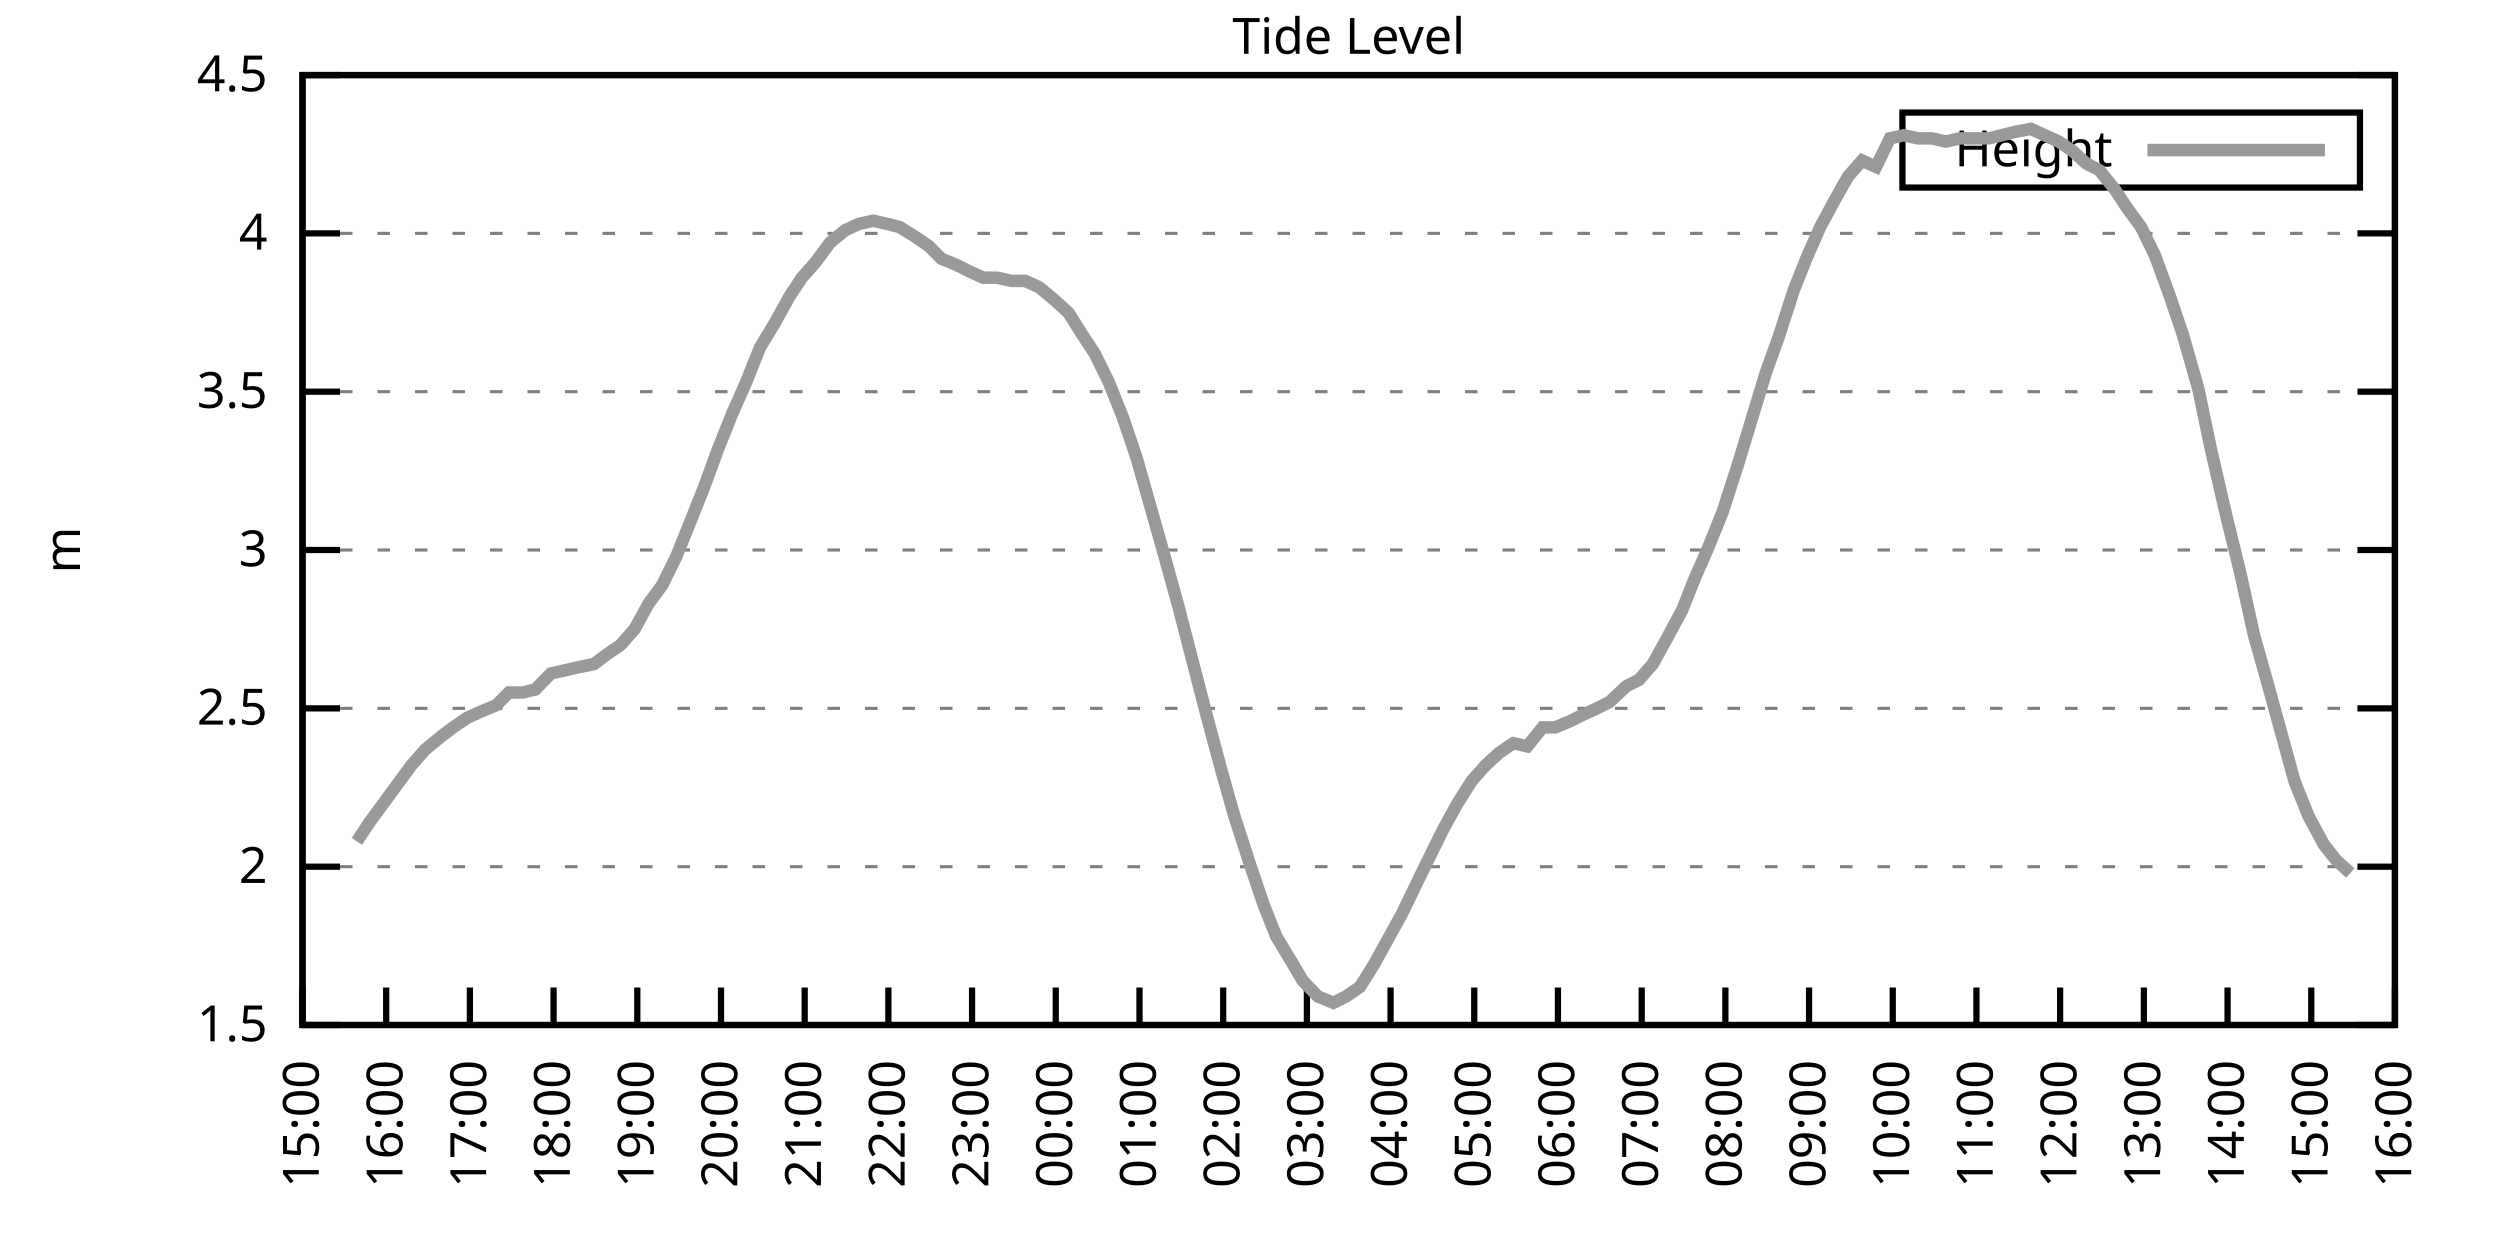
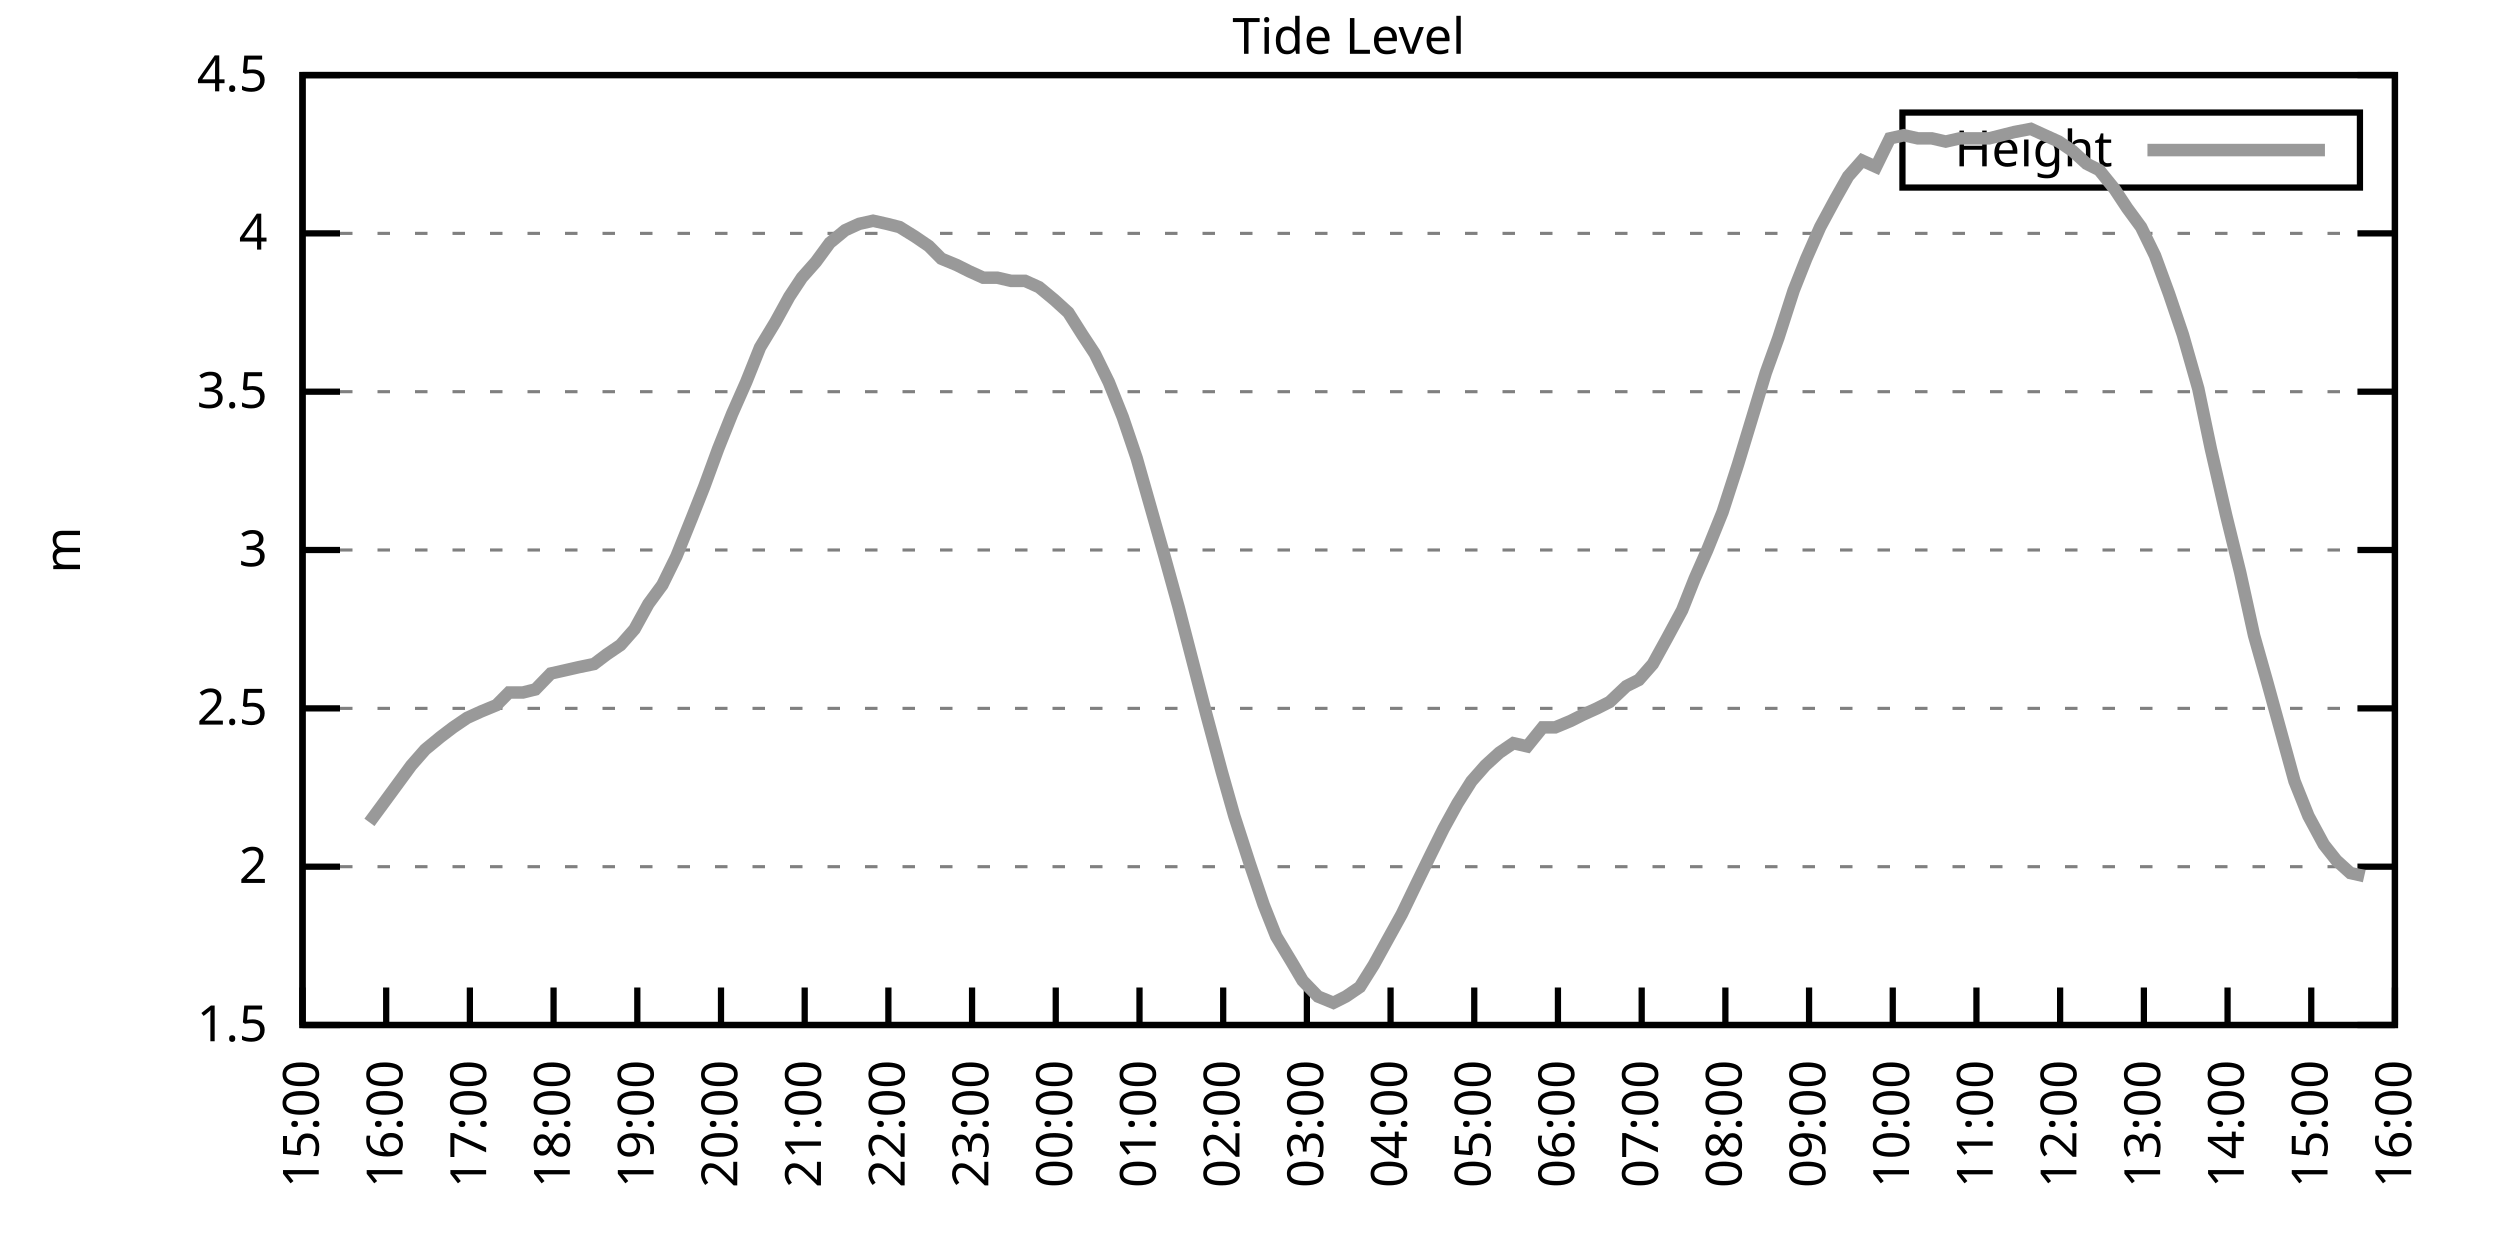
<svg xmlns="http://www.w3.org/2000/svg" xmlns:xlink="http://www.w3.org/1999/xlink" width="400" height="200" viewBox="0 0 400 200">
  <g id="gnuplot_canvas">
    <rect x="0" y="0" width="400" height="200" fill="none" />
    <defs>
      <circle id="gpDot" r="0.5" stroke-width="0.5" stroke="currentColor" />
      <path id="gpPt0" stroke-width="0.333" stroke="currentColor" d="M-1,0 h2 M0,-1 v2" />
      <path id="gpPt1" stroke-width="0.333" stroke="currentColor" d="M-1,-1 L1,1 M1,-1 L-1,1" />
      <path id="gpPt2" stroke-width="0.333" stroke="currentColor" d="M-1,0 L1,0 M0,-1 L0,1 M-1,-1 L1,1 M-1,1 L1,-1" />
      <rect id="gpPt3" stroke-width="0.333" stroke="currentColor" x="-1" y="-1" width="2" height="2" />
      <rect id="gpPt4" stroke-width="0.333" stroke="currentColor" fill="currentColor" x="-1" y="-1" width="2" height="2" />
      <circle id="gpPt5" stroke-width="0.333" stroke="currentColor" cx="0" cy="0" r="1" />
      <use xlink:href="#gpPt5" id="gpPt6" fill="currentColor" stroke="none" />
      <path id="gpPt7" stroke-width="0.333" stroke="currentColor" d="M0,-1.33 L-1.33,0.67 L1.33,0.67 z" />
      <use xlink:href="#gpPt7" id="gpPt8" fill="currentColor" stroke="none" />
      <use xlink:href="#gpPt7" id="gpPt9" stroke="currentColor" transform="rotate(180)" />
      <use xlink:href="#gpPt9" id="gpPt10" fill="currentColor" stroke="none" />
      <use xlink:href="#gpPt3" id="gpPt11" stroke="currentColor" transform="rotate(45)" />
      <use xlink:href="#gpPt11" id="gpPt12" fill="currentColor" stroke="none" />
      <path id="gpPt13" stroke-width="0.333" stroke="currentColor" d="M0,1.330 L1.265,0.411 L0.782,-1.067 L-0.782,-1.076 L-1.265,0.411 z" />
      <use xlink:href="#gpPt13" id="gpPt14" fill="currentColor" stroke="none" />
      <filter id="textbox" filterUnits="objectBoundingBox" x="0" y="0" height="1" width="1">
        <feFlood flood-color="white" flood-opacity="1" result="bgnd" />
        <feComposite in="SourceGraphic" in2="bgnd" operator="atop" />
      </filter>
      <filter id="greybox" filterUnits="objectBoundingBox" x="0" y="0" height="1" width="1">
        <feFlood flood-color="lightgrey" flood-opacity="1" result="grey" />
        <feComposite in="SourceGraphic" in2="grey" operator="atop" />
      </filter>
    </defs>
    <g fill="none" color="white" stroke="currentColor" stroke-width="1.00" stroke-linecap="butt" stroke-linejoin="miter">
</g>
    <g fill="none" color="black" stroke="currentColor" stroke-width="1.00" stroke-linecap="butt" stroke-linejoin="miter">
      <g stroke="none" shape-rendering="crispEdges">
        <polygon fill="rgb(255, 255, 255)" points="48.40,164.00 383.18,164.00 383.18,12.02 48.40,12.02 " />
      </g>
    </g>
    <g fill="none" color="black" stroke="currentColor" stroke-width="1.00" stroke-linecap="butt" stroke-linejoin="miter">
</g>
    <g fill="none" color="black" stroke="black" stroke-width="0.50" stroke-linecap="butt" stroke-linejoin="miter">
</g>
    <g fill="none" color="gray" stroke="currentColor" stroke-width="0.50" stroke-linecap="butt" stroke-linejoin="miter">
      <path stroke="gray" stroke-dasharray="2,4" class="gridline" d="M48.40,164.00 L383.19,164.00  " />
    </g>
    <g fill="none" color="gray" stroke="gray" stroke-width="1.00" stroke-linecap="butt" stroke-linejoin="miter">
</g>
    <g fill="none" color="black" stroke="currentColor" stroke-width="1.00" stroke-linecap="butt" stroke-linejoin="miter">
      <path stroke="black" d="M48.40,164.00 L54.40,164.00 M383.19,164.00 L377.19,164.00  " />
      <g transform="translate(42.80,166.60)" stroke="none" fill="black" font-family="Sans" font-size="8.00" text-anchor="end">
        <text>
          <tspan font-family="Sans"> 1.5</tspan>
        </text>
      </g>
    </g>
    <g fill="none" color="black" stroke="currentColor" stroke-width="1.00" stroke-linecap="butt" stroke-linejoin="miter">
</g>
    <g fill="none" color="black" stroke="black" stroke-width="0.50" stroke-linecap="butt" stroke-linejoin="miter">
</g>
    <g fill="none" color="gray" stroke="currentColor" stroke-width="0.50" stroke-linecap="butt" stroke-linejoin="miter">
      <path stroke="gray" stroke-dasharray="2,4" class="gridline" d="M48.40,138.67 L383.19,138.67  " />
    </g>
    <g fill="none" color="gray" stroke="gray" stroke-width="1.00" stroke-linecap="butt" stroke-linejoin="miter">
</g>
    <g fill="none" color="black" stroke="currentColor" stroke-width="1.00" stroke-linecap="butt" stroke-linejoin="miter">
      <path stroke="black" d="M48.40,138.67 L54.40,138.67 M383.19,138.67 L377.19,138.67  " />
      <g transform="translate(42.80,141.27)" stroke="none" fill="black" font-family="Sans" font-size="8.00" text-anchor="end">
        <text>
          <tspan font-family="Sans"> 2</tspan>
        </text>
      </g>
    </g>
    <g fill="none" color="black" stroke="currentColor" stroke-width="1.00" stroke-linecap="butt" stroke-linejoin="miter">
</g>
    <g fill="none" color="black" stroke="black" stroke-width="0.50" stroke-linecap="butt" stroke-linejoin="miter">
</g>
    <g fill="none" color="gray" stroke="currentColor" stroke-width="0.50" stroke-linecap="butt" stroke-linejoin="miter">
      <path stroke="gray" stroke-dasharray="2,4" class="gridline" d="M48.40,113.34 L383.19,113.34  " />
    </g>
    <g fill="none" color="gray" stroke="gray" stroke-width="1.00" stroke-linecap="butt" stroke-linejoin="miter">
</g>
    <g fill="none" color="black" stroke="currentColor" stroke-width="1.00" stroke-linecap="butt" stroke-linejoin="miter">
      <path stroke="black" d="M48.40,113.34 L54.40,113.34 M383.19,113.34 L377.19,113.34  " />
      <g transform="translate(42.80,115.94)" stroke="none" fill="black" font-family="Sans" font-size="8.00" text-anchor="end">
        <text>
          <tspan font-family="Sans"> 2.5</tspan>
        </text>
      </g>
    </g>
    <g fill="none" color="black" stroke="currentColor" stroke-width="1.00" stroke-linecap="butt" stroke-linejoin="miter">
</g>
    <g fill="none" color="black" stroke="black" stroke-width="0.50" stroke-linecap="butt" stroke-linejoin="miter">
</g>
    <g fill="none" color="gray" stroke="currentColor" stroke-width="0.50" stroke-linecap="butt" stroke-linejoin="miter">
      <path stroke="gray" stroke-dasharray="2,4" class="gridline" d="M48.40,88.00 L383.19,88.00  " />
    </g>
    <g fill="none" color="gray" stroke="gray" stroke-width="1.00" stroke-linecap="butt" stroke-linejoin="miter">
</g>
    <g fill="none" color="black" stroke="currentColor" stroke-width="1.00" stroke-linecap="butt" stroke-linejoin="miter">
      <path stroke="black" d="M48.40,88.00 L54.40,88.00 M383.19,88.00 L377.19,88.00  " />
      <g transform="translate(42.80,90.60)" stroke="none" fill="black" font-family="Sans" font-size="8.00" text-anchor="end">
        <text>
          <tspan font-family="Sans"> 3</tspan>
        </text>
      </g>
    </g>
    <g fill="none" color="black" stroke="currentColor" stroke-width="1.00" stroke-linecap="butt" stroke-linejoin="miter">
</g>
    <g fill="none" color="black" stroke="black" stroke-width="0.50" stroke-linecap="butt" stroke-linejoin="miter">
</g>
    <g fill="none" color="gray" stroke="currentColor" stroke-width="0.50" stroke-linecap="butt" stroke-linejoin="miter">
      <path stroke="gray" stroke-dasharray="2,4" class="gridline" d="M48.40,62.67 L383.19,62.67  " />
    </g>
    <g fill="none" color="gray" stroke="gray" stroke-width="1.00" stroke-linecap="butt" stroke-linejoin="miter">
</g>
    <g fill="none" color="black" stroke="currentColor" stroke-width="1.00" stroke-linecap="butt" stroke-linejoin="miter">
      <path stroke="black" d="M48.40,62.67 L54.40,62.67 M383.19,62.67 L377.19,62.67  " />
      <g transform="translate(42.80,65.27)" stroke="none" fill="black" font-family="Sans" font-size="8.00" text-anchor="end">
        <text>
          <tspan font-family="Sans"> 3.5</tspan>
        </text>
      </g>
    </g>
    <g fill="none" color="black" stroke="currentColor" stroke-width="1.00" stroke-linecap="butt" stroke-linejoin="miter">
</g>
    <g fill="none" color="black" stroke="black" stroke-width="0.50" stroke-linecap="butt" stroke-linejoin="miter">
</g>
    <g fill="none" color="gray" stroke="currentColor" stroke-width="0.50" stroke-linecap="butt" stroke-linejoin="miter">
      <path stroke="gray" stroke-dasharray="2,4" class="gridline" d="M48.40,37.34 L383.19,37.34  " />
    </g>
    <g fill="none" color="gray" stroke="gray" stroke-width="1.00" stroke-linecap="butt" stroke-linejoin="miter">
</g>
    <g fill="none" color="black" stroke="currentColor" stroke-width="1.00" stroke-linecap="butt" stroke-linejoin="miter">
      <path stroke="black" d="M48.40,37.34 L54.40,37.34 M383.19,37.34 L377.19,37.34  " />
      <g transform="translate(42.80,39.94)" stroke="none" fill="black" font-family="Sans" font-size="8.00" text-anchor="end">
        <text>
          <tspan font-family="Sans"> 4</tspan>
        </text>
      </g>
    </g>
    <g fill="none" color="black" stroke="currentColor" stroke-width="1.00" stroke-linecap="butt" stroke-linejoin="miter">
</g>
    <g fill="none" color="black" stroke="black" stroke-width="0.50" stroke-linecap="butt" stroke-linejoin="miter">
</g>
    <g fill="none" color="gray" stroke="currentColor" stroke-width="0.50" stroke-linecap="butt" stroke-linejoin="miter">
      <path stroke="gray" stroke-dasharray="2,4" class="gridline" d="M48.40,12.01 L383.19,12.01  " />
    </g>
    <g fill="none" color="gray" stroke="gray" stroke-width="1.00" stroke-linecap="butt" stroke-linejoin="miter">
</g>
    <g fill="none" color="black" stroke="currentColor" stroke-width="1.00" stroke-linecap="butt" stroke-linejoin="miter">
      <path stroke="black" d="M48.40,12.01 L54.40,12.01 M383.19,12.01 L377.19,12.01  " />
      <g transform="translate(42.80,14.61)" stroke="none" fill="black" font-family="Sans" font-size="8.00" text-anchor="end">
        <text>
          <tspan font-family="Sans"> 4.5</tspan>
        </text>
      </g>
    </g>
    <g fill="none" color="black" stroke="currentColor" stroke-width="1.00" stroke-linecap="butt" stroke-linejoin="miter">
      <path stroke="black" d="M48.40,164.00 L48.40,158.00  " />
      <g transform="translate(51.00,169.60) rotate(270.00)" stroke="none" fill="black" font-family="Sans" font-size="8.00" text-anchor="end">
        <text>
          <tspan font-family="Sans">15:00</tspan>
        </text>
      </g>
    </g>
    <g fill="none" color="black" stroke="currentColor" stroke-width="1.00" stroke-linecap="butt" stroke-linejoin="miter">
      <path stroke="black" d="M61.79,164.00 L61.79,158.00  " />
      <g transform="translate(64.39,169.60) rotate(270.00)" stroke="none" fill="black" font-family="Sans" font-size="8.00" text-anchor="end">
        <text>
          <tspan font-family="Sans">16:00</tspan>
        </text>
      </g>
    </g>
    <g fill="none" color="black" stroke="currentColor" stroke-width="1.00" stroke-linecap="butt" stroke-linejoin="miter">
      <path stroke="black" d="M75.18,164.00 L75.18,158.00  " />
      <g transform="translate(77.78,169.60) rotate(270.00)" stroke="none" fill="black" font-family="Sans" font-size="8.00" text-anchor="end">
        <text>
          <tspan font-family="Sans">17:00</tspan>
        </text>
      </g>
    </g>
    <g fill="none" color="black" stroke="currentColor" stroke-width="1.00" stroke-linecap="butt" stroke-linejoin="miter">
      <path stroke="black" d="M88.57,164.00 L88.57,158.00  " />
      <g transform="translate(91.17,169.60) rotate(270.00)" stroke="none" fill="black" font-family="Sans" font-size="8.00" text-anchor="end">
        <text>
          <tspan font-family="Sans">18:00</tspan>
        </text>
      </g>
    </g>
    <g fill="none" color="black" stroke="currentColor" stroke-width="1.00" stroke-linecap="butt" stroke-linejoin="miter">
      <path stroke="black" d="M101.97,164.00 L101.97,158.00  " />
      <g transform="translate(104.57,169.60) rotate(270.00)" stroke="none" fill="black" font-family="Sans" font-size="8.00" text-anchor="end">
        <text>
          <tspan font-family="Sans">19:00</tspan>
        </text>
      </g>
    </g>
    <g fill="none" color="black" stroke="currentColor" stroke-width="1.00" stroke-linecap="butt" stroke-linejoin="miter">
      <path stroke="black" d="M115.36,164.00 L115.36,158.00  " />
      <g transform="translate(117.96,169.60) rotate(270.00)" stroke="none" fill="black" font-family="Sans" font-size="8.00" text-anchor="end">
        <text>
          <tspan font-family="Sans">20:00</tspan>
        </text>
      </g>
    </g>
    <g fill="none" color="black" stroke="currentColor" stroke-width="1.00" stroke-linecap="butt" stroke-linejoin="miter">
      <path stroke="black" d="M128.75,164.00 L128.75,158.00  " />
      <g transform="translate(131.35,169.60) rotate(270.00)" stroke="none" fill="black" font-family="Sans" font-size="8.00" text-anchor="end">
        <text>
          <tspan font-family="Sans">21:00</tspan>
        </text>
      </g>
    </g>
    <g fill="none" color="black" stroke="currentColor" stroke-width="1.00" stroke-linecap="butt" stroke-linejoin="miter">
      <path stroke="black" d="M142.14,164.00 L142.14,158.00  " />
      <g transform="translate(144.74,169.60) rotate(270.00)" stroke="none" fill="black" font-family="Sans" font-size="8.00" text-anchor="end">
        <text>
          <tspan font-family="Sans">22:00</tspan>
        </text>
      </g>
    </g>
    <g fill="none" color="black" stroke="currentColor" stroke-width="1.00" stroke-linecap="butt" stroke-linejoin="miter">
      <path stroke="black" d="M155.53,164.00 L155.53,158.00  " />
      <g transform="translate(158.13,169.60) rotate(270.00)" stroke="none" fill="black" font-family="Sans" font-size="8.00" text-anchor="end">
        <text>
          <tspan font-family="Sans">23:00</tspan>
        </text>
      </g>
    </g>
    <g fill="none" color="black" stroke="currentColor" stroke-width="1.00" stroke-linecap="butt" stroke-linejoin="miter">
      <path stroke="black" d="M168.92,164.00 L168.92,158.00  " />
      <g transform="translate(171.52,169.60) rotate(270.00)" stroke="none" fill="black" font-family="Sans" font-size="8.00" text-anchor="end">
        <text>
          <tspan font-family="Sans">00:00</tspan>
        </text>
      </g>
    </g>
    <g fill="none" color="black" stroke="currentColor" stroke-width="1.00" stroke-linecap="butt" stroke-linejoin="miter">
      <path stroke="black" d="M182.32,164.00 L182.32,158.00  " />
      <g transform="translate(184.92,169.60) rotate(270.00)" stroke="none" fill="black" font-family="Sans" font-size="8.00" text-anchor="end">
        <text>
          <tspan font-family="Sans">01:00</tspan>
        </text>
      </g>
    </g>
    <g fill="none" color="black" stroke="currentColor" stroke-width="1.00" stroke-linecap="butt" stroke-linejoin="miter">
      <path stroke="black" d="M195.71,164.00 L195.71,158.00  " />
      <g transform="translate(198.31,169.60) rotate(270.00)" stroke="none" fill="black" font-family="Sans" font-size="8.00" text-anchor="end">
        <text>
          <tspan font-family="Sans">02:00</tspan>
        </text>
      </g>
    </g>
    <g fill="none" color="black" stroke="currentColor" stroke-width="1.00" stroke-linecap="butt" stroke-linejoin="miter">
      <path stroke="black" d="M209.10,164.00 L209.10,158.00  " />
      <g transform="translate(211.70,169.60) rotate(270.00)" stroke="none" fill="black" font-family="Sans" font-size="8.00" text-anchor="end">
        <text>
          <tspan font-family="Sans">03:00</tspan>
        </text>
      </g>
    </g>
    <g fill="none" color="black" stroke="currentColor" stroke-width="1.00" stroke-linecap="butt" stroke-linejoin="miter">
      <path stroke="black" d="M222.49,164.00 L222.49,158.00  " />
      <g transform="translate(225.09,169.60) rotate(270.00)" stroke="none" fill="black" font-family="Sans" font-size="8.00" text-anchor="end">
        <text>
          <tspan font-family="Sans">04:00</tspan>
        </text>
      </g>
    </g>
    <g fill="none" color="black" stroke="currentColor" stroke-width="1.00" stroke-linecap="butt" stroke-linejoin="miter">
      <path stroke="black" d="M235.88,164.00 L235.88,158.00  " />
      <g transform="translate(238.48,169.60) rotate(270.00)" stroke="none" fill="black" font-family="Sans" font-size="8.00" text-anchor="end">
        <text>
          <tspan font-family="Sans">05:00</tspan>
        </text>
      </g>
    </g>
    <g fill="none" color="black" stroke="currentColor" stroke-width="1.00" stroke-linecap="butt" stroke-linejoin="miter">
      <path stroke="black" d="M249.27,164.00 L249.27,158.00  " />
      <g transform="translate(251.87,169.60) rotate(270.00)" stroke="none" fill="black" font-family="Sans" font-size="8.00" text-anchor="end">
        <text>
          <tspan font-family="Sans">06:00</tspan>
        </text>
      </g>
    </g>
    <g fill="none" color="black" stroke="currentColor" stroke-width="1.00" stroke-linecap="butt" stroke-linejoin="miter">
      <path stroke="black" d="M262.67,164.00 L262.67,158.00  " />
      <g transform="translate(265.27,169.60) rotate(270.00)" stroke="none" fill="black" font-family="Sans" font-size="8.00" text-anchor="end">
        <text>
          <tspan font-family="Sans">07:00</tspan>
        </text>
      </g>
    </g>
    <g fill="none" color="black" stroke="currentColor" stroke-width="1.00" stroke-linecap="butt" stroke-linejoin="miter">
      <path stroke="black" d="M276.06,164.00 L276.06,158.00  " />
      <g transform="translate(278.66,169.60) rotate(270.00)" stroke="none" fill="black" font-family="Sans" font-size="8.00" text-anchor="end">
        <text>
          <tspan font-family="Sans">08:00</tspan>
        </text>
      </g>
    </g>
    <g fill="none" color="black" stroke="currentColor" stroke-width="1.00" stroke-linecap="butt" stroke-linejoin="miter">
      <path stroke="black" d="M289.45,164.00 L289.45,158.00  " />
      <g transform="translate(292.05,169.60) rotate(270.00)" stroke="none" fill="black" font-family="Sans" font-size="8.00" text-anchor="end">
        <text>
          <tspan font-family="Sans">09:00</tspan>
        </text>
      </g>
    </g>
    <g fill="none" color="black" stroke="currentColor" stroke-width="1.00" stroke-linecap="butt" stroke-linejoin="miter">
      <path stroke="black" d="M302.84,164.00 L302.84,158.00  " />
      <g transform="translate(305.44,169.60) rotate(270.00)" stroke="none" fill="black" font-family="Sans" font-size="8.00" text-anchor="end">
        <text>
          <tspan font-family="Sans">10:00</tspan>
        </text>
      </g>
    </g>
    <g fill="none" color="black" stroke="currentColor" stroke-width="1.00" stroke-linecap="butt" stroke-linejoin="miter">
      <path stroke="black" d="M316.23,164.00 L316.23,158.00  " />
      <g transform="translate(318.83,169.60) rotate(270.00)" stroke="none" fill="black" font-family="Sans" font-size="8.00" text-anchor="end">
        <text>
          <tspan font-family="Sans">11:00</tspan>
        </text>
      </g>
    </g>
    <g fill="none" color="black" stroke="currentColor" stroke-width="1.00" stroke-linecap="butt" stroke-linejoin="miter">
      <path stroke="black" d="M329.62,164.00 L329.62,158.00  " />
      <g transform="translate(332.22,169.60) rotate(270.00)" stroke="none" fill="black" font-family="Sans" font-size="8.00" text-anchor="end">
        <text>
          <tspan font-family="Sans">12:00</tspan>
        </text>
      </g>
    </g>
    <g fill="none" color="black" stroke="currentColor" stroke-width="1.00" stroke-linecap="butt" stroke-linejoin="miter">
      <path stroke="black" d="M343.02,164.00 L343.02,158.00  " />
      <g transform="translate(345.62,169.60) rotate(270.00)" stroke="none" fill="black" font-family="Sans" font-size="8.00" text-anchor="end">
        <text>
          <tspan font-family="Sans">13:00</tspan>
        </text>
      </g>
    </g>
    <g fill="none" color="black" stroke="currentColor" stroke-width="1.00" stroke-linecap="butt" stroke-linejoin="miter">
      <path stroke="black" d="M356.41,164.00 L356.41,158.00  " />
      <g transform="translate(359.01,169.60) rotate(270.00)" stroke="none" fill="black" font-family="Sans" font-size="8.00" text-anchor="end">
        <text>
          <tspan font-family="Sans">14:00</tspan>
        </text>
      </g>
    </g>
    <g fill="none" color="black" stroke="currentColor" stroke-width="1.00" stroke-linecap="butt" stroke-linejoin="miter">
      <path stroke="black" d="M369.80,164.00 L369.80,158.00  " />
      <g transform="translate(372.40,169.60) rotate(270.00)" stroke="none" fill="black" font-family="Sans" font-size="8.00" text-anchor="end">
        <text>
          <tspan font-family="Sans">15:00</tspan>
        </text>
      </g>
    </g>
    <g fill="none" color="black" stroke="currentColor" stroke-width="1.00" stroke-linecap="butt" stroke-linejoin="miter">
      <path stroke="black" d="M383.19,164.00 L383.19,158.00  " />
      <g transform="translate(385.79,169.60) rotate(270.00)" stroke="none" fill="black" font-family="Sans" font-size="8.00" text-anchor="end">
        <text>
          <tspan font-family="Sans">16:00</tspan>
        </text>
      </g>
    </g>
    <g fill="none" color="black" stroke="currentColor" stroke-width="1.00" stroke-linecap="butt" stroke-linejoin="miter">
</g>
    <g fill="none" color="black" stroke="currentColor" stroke-width="1.00" stroke-linecap="butt" stroke-linejoin="miter">
      <path stroke="black" d="M48.40,12.01 L48.40,164.00 L383.19,164.00 L383.19,12.01 L48.40,12.01 Z  " />
    </g>
    <g fill="none" color="black" stroke="currentColor" stroke-width="1.00" stroke-linecap="butt" stroke-linejoin="miter">
</g>
    <g fill="none" color="black" stroke="currentColor" stroke-width="1.00" stroke-linecap="butt" stroke-linejoin="miter">
      <path stroke="black" d="M304.39,30.01 L304.39,18.01 L377.59,18.01 L377.59,30.01 L304.39,30.01 Z  " />
    </g>
    <g id="Tide_level_plot_1">
      <g fill="none" color="white" stroke="black" stroke-width="2.00" stroke-linecap="butt" stroke-linejoin="miter">
</g>
      <g fill="none" color="black" stroke="currentColor" stroke-width="2.00" stroke-linecap="butt" stroke-linejoin="miter">
        <g transform="translate(337.99,26.61)" stroke="none" fill="black" font-family="Sans" font-size="8.00" text-anchor="end">
          <text>
            <tspan font-family="Sans">Height</tspan>
          </text>
        </g>
      </g>
      <g fill="none" color="black" stroke="currentColor" stroke-width="2.00" stroke-linecap="butt" stroke-linejoin="miter">
-         <path stroke="rgb(153, 153, 153)" d="M343.59,24.01 L371.99,24.01 M57.10,134.62 L59.11,131.58 L61.35,128.54 L63.58,125.50 L65.81,122.46 L68.04,119.92   L70.50,117.90 L72.50,116.38 L74.74,114.86 L76.97,113.84 L79.42,112.83 L81.43,110.80 L83.66,110.80 L85.67,110.30   L88.13,107.76 L90.36,107.26 L92.59,106.75 L95.05,106.24 L97.06,104.72 L99.29,103.20 L101.52,100.67 L103.75,96.62   L105.98,93.58 L108.22,89.02 L110.67,82.94 L112.68,77.87 L114.91,71.79 L117.14,66.22 L119.38,61.15 L121.61,55.58   L124.06,51.53 L126.29,47.47 L128.30,44.43 L130.54,41.90 L132.77,38.86 L135.22,36.84 L137.45,35.82 L139.69,35.32   L141.92,35.82 L143.93,36.33 L146.38,37.85 L148.61,39.37 L150.62,41.39 L153.08,42.41 L155.09,43.42 L157.32,44.43   L159.55,44.43 L161.78,44.94 L164.01,44.94 L166.25,45.95 L168.70,47.98 L170.93,50.01 L173.17,53.55 L175.17,56.59   L177.41,61.15 L179.64,66.73 L181.87,73.31 L184.32,81.93 L186.33,89.02 L188.57,97.12 L190.80,105.74 L193.03,114.35   L195.48,123.47 L197.49,130.56 L199.95,138.16 L202.18,144.75 L204.19,149.81 L206.64,153.87 L208.43,156.91 L210.88,159.44   L213.34,160.45 L215.35,159.44 L217.58,157.92 L219.81,154.37 L222.04,150.32 L224.28,146.27 L226.73,141.20 L228.96,136.64   L230.97,132.59 L233.20,128.54 L235.44,124.99 L237.67,122.46 L239.90,120.43 L242.13,118.91 L244.36,119.42 L246.82,116.38   L248.83,116.38 L251.28,115.36 L253.29,114.35 L255.52,113.34 L257.53,112.32 L260.21,109.79 L262.22,108.78 L264.45,106.24   L266.68,102.19 L269.14,97.63 L271.15,92.56 L273.16,88.00 L275.61,81.93 L278.07,74.33 L280.07,67.74 L282.53,59.63   L284.54,54.06 L286.99,46.46 L289.00,41.39 L291.23,36.33 L293.69,31.77 L295.70,28.22 L297.93,25.69 L300.16,26.70   L302.39,22.14 L304.63,21.64 L306.86,22.14 L309.09,22.14 L311.32,22.65 L313.55,22.14 L316.01,22.14 L318.24,22.14   L320.25,21.64 L322.26,21.13 L324.94,20.62 L327.17,21.64 L329.40,22.65 L331.63,24.17 L333.86,26.20 L335.87,27.21   L338.33,30.25 L340.34,33.29 L342.57,36.33 L344.80,40.89 L347.03,46.97 L349.26,53.55 L351.72,62.17 L353.73,71.79   L356.18,82.43 L358.42,91.55 L360.65,101.68 L362.66,108.78 L364.89,116.88 L367.12,124.99 L369.35,130.56 L371.81,135.12   L373.82,137.66 L376.05,139.68  " />
+         <path stroke="rgb(153, 153, 153)" d="M343.59,24.01 L371.99,24.01 M59.11,131.58 L61.35,128.54 L63.58,125.50 L65.81,122.46 L68.04,119.92 L70.50,117.90   L72.50,116.38 L74.74,114.86 L76.97,113.84 L79.42,112.83 L81.43,110.80 L83.66,110.80 L85.67,110.30 L88.13,107.76   L90.36,107.26 L92.59,106.75 L95.05,106.24 L97.06,104.72 L99.29,103.20 L101.52,100.67 L103.75,96.62 L105.98,93.58   L108.22,89.02 L110.67,82.94 L112.68,77.87 L114.91,71.79 L117.14,66.22 L119.38,61.15 L121.61,55.58 L124.06,51.53   L126.29,47.47 L128.30,44.43 L130.54,41.90 L132.77,38.86 L135.22,36.84 L137.45,35.82 L139.69,35.32 L141.92,35.82   L143.93,36.33 L146.38,37.85 L148.61,39.37 L150.62,41.39 L153.08,42.41 L155.09,43.42 L157.32,44.43 L159.55,44.43   L161.78,44.94 L164.01,44.94 L166.25,45.95 L168.70,47.98 L170.93,50.01 L173.17,53.55 L175.17,56.59 L177.41,61.15   L179.64,66.73 L181.87,73.31 L184.32,81.93 L186.33,89.02 L188.57,97.12 L190.80,105.74 L193.03,114.35 L195.48,123.47   L197.49,130.56 L199.95,138.16 L202.18,144.75 L204.19,149.81 L206.64,153.87 L208.43,156.91 L210.88,159.44 L213.34,160.45   L215.35,159.44 L217.58,157.92 L219.81,154.37 L222.04,150.32 L224.28,146.27 L226.73,141.20 L228.96,136.64 L230.97,132.59   L233.20,128.54 L235.44,124.99 L237.67,122.46 L239.90,120.43 L242.13,118.91 L244.36,119.42 L246.82,116.38 L248.83,116.38   L251.28,115.36 L253.29,114.35 L255.52,113.34 L257.53,112.32 L260.21,109.79 L262.22,108.78 L264.45,106.24 L266.68,102.19   L269.14,97.63 L271.15,92.56 L273.16,88.00 L275.61,81.93 L278.07,74.33 L280.07,67.74 L282.53,59.63 L284.54,54.06   L286.99,46.46 L289.00,41.39 L291.23,36.33 L293.69,31.77 L295.70,28.22 L297.93,25.69 L300.16,26.70 L302.39,22.14   L304.63,21.64 L306.86,22.14 L309.09,22.14 L311.32,22.65 L313.55,22.14 L316.01,22.14 L318.24,22.14 L320.25,21.64   L322.26,21.13 L324.94,20.62 L327.17,21.64 L329.40,22.65 L331.63,24.17 L333.86,26.20 L335.87,27.21 L338.33,30.25   L340.34,33.29 L342.57,36.33 L344.80,40.89 L347.03,46.97 L349.26,53.55 L351.72,62.17 L353.73,71.79 L356.18,82.43   L358.42,91.55 L360.65,101.68 L362.66,108.78 L364.89,116.88 L367.12,124.99 L369.35,130.56 L371.81,135.12 L373.82,137.66   L376.05,139.68 L378.28,140.19  " />
      </g>
    </g>
    <g fill="none" color="black" stroke="currentColor" stroke-width="2.00" stroke-linecap="butt" stroke-linejoin="miter">
</g>
    <g fill="none" color="black" stroke="black" stroke-width="1.00" stroke-linecap="butt" stroke-linejoin="miter">
</g>
    <g fill="none" color="black" stroke="currentColor" stroke-width="1.00" stroke-linecap="butt" stroke-linejoin="miter">
      <path stroke="black" d="M48.40,12.01 L48.40,164.00 L383.19,164.00 L383.19,12.01 L48.40,12.01 Z  " />
      <g transform="translate(12.80,88.01) rotate(270.00)" stroke="none" fill="black" font-family="Sans" font-size="8.00" text-anchor="middle">
        <text>
          <tspan font-family="Sans">m</tspan>
        </text>
      </g>
    </g>
    <g fill="none" color="black" stroke="currentColor" stroke-width="1.00" stroke-linecap="butt" stroke-linejoin="miter">
</g>
    <g fill="none" color="black" stroke="currentColor" stroke-width="1.00" stroke-linecap="butt" stroke-linejoin="miter">
      <g transform="translate(215.79,8.61)" stroke="none" fill="black" font-family="Sans" font-size="8.00" text-anchor="middle">
        <text>
          <tspan font-family="Sans">Tide Level</tspan>
        </text>
      </g>
    </g>
    <g fill="none" color="black" stroke="currentColor" stroke-width="1.00" stroke-linecap="butt" stroke-linejoin="miter">
</g>
  </g>
</svg>
